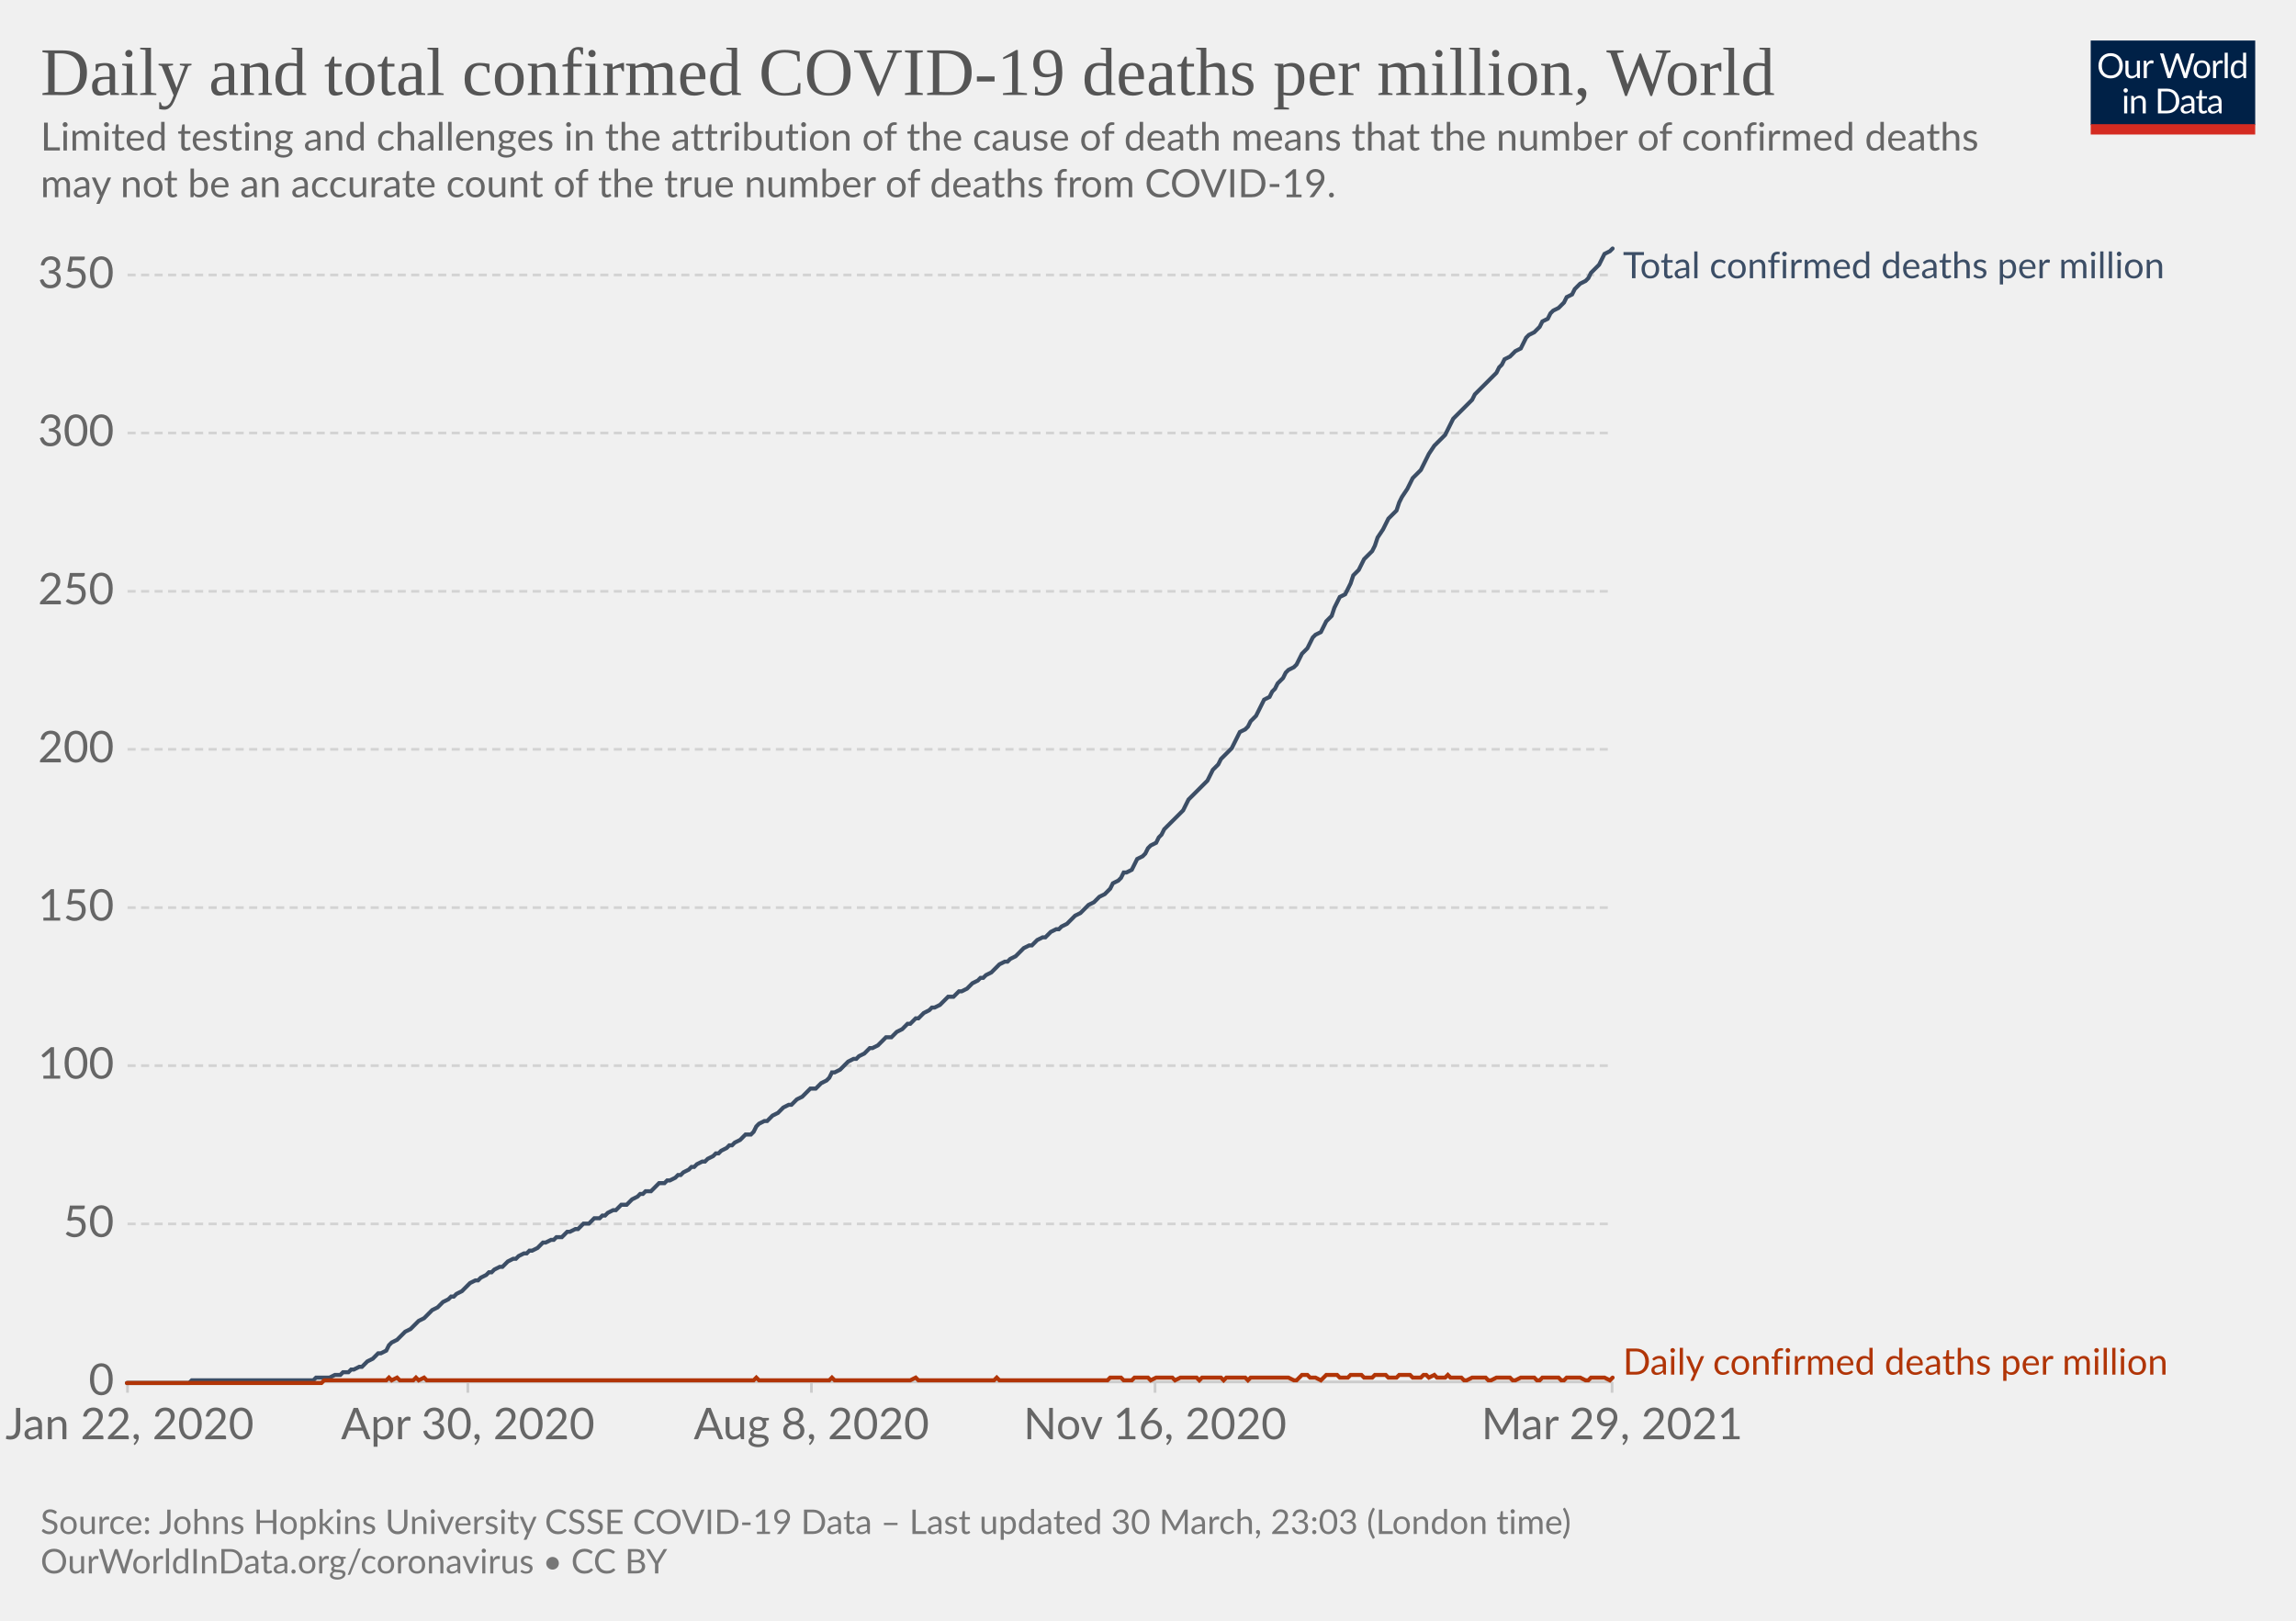
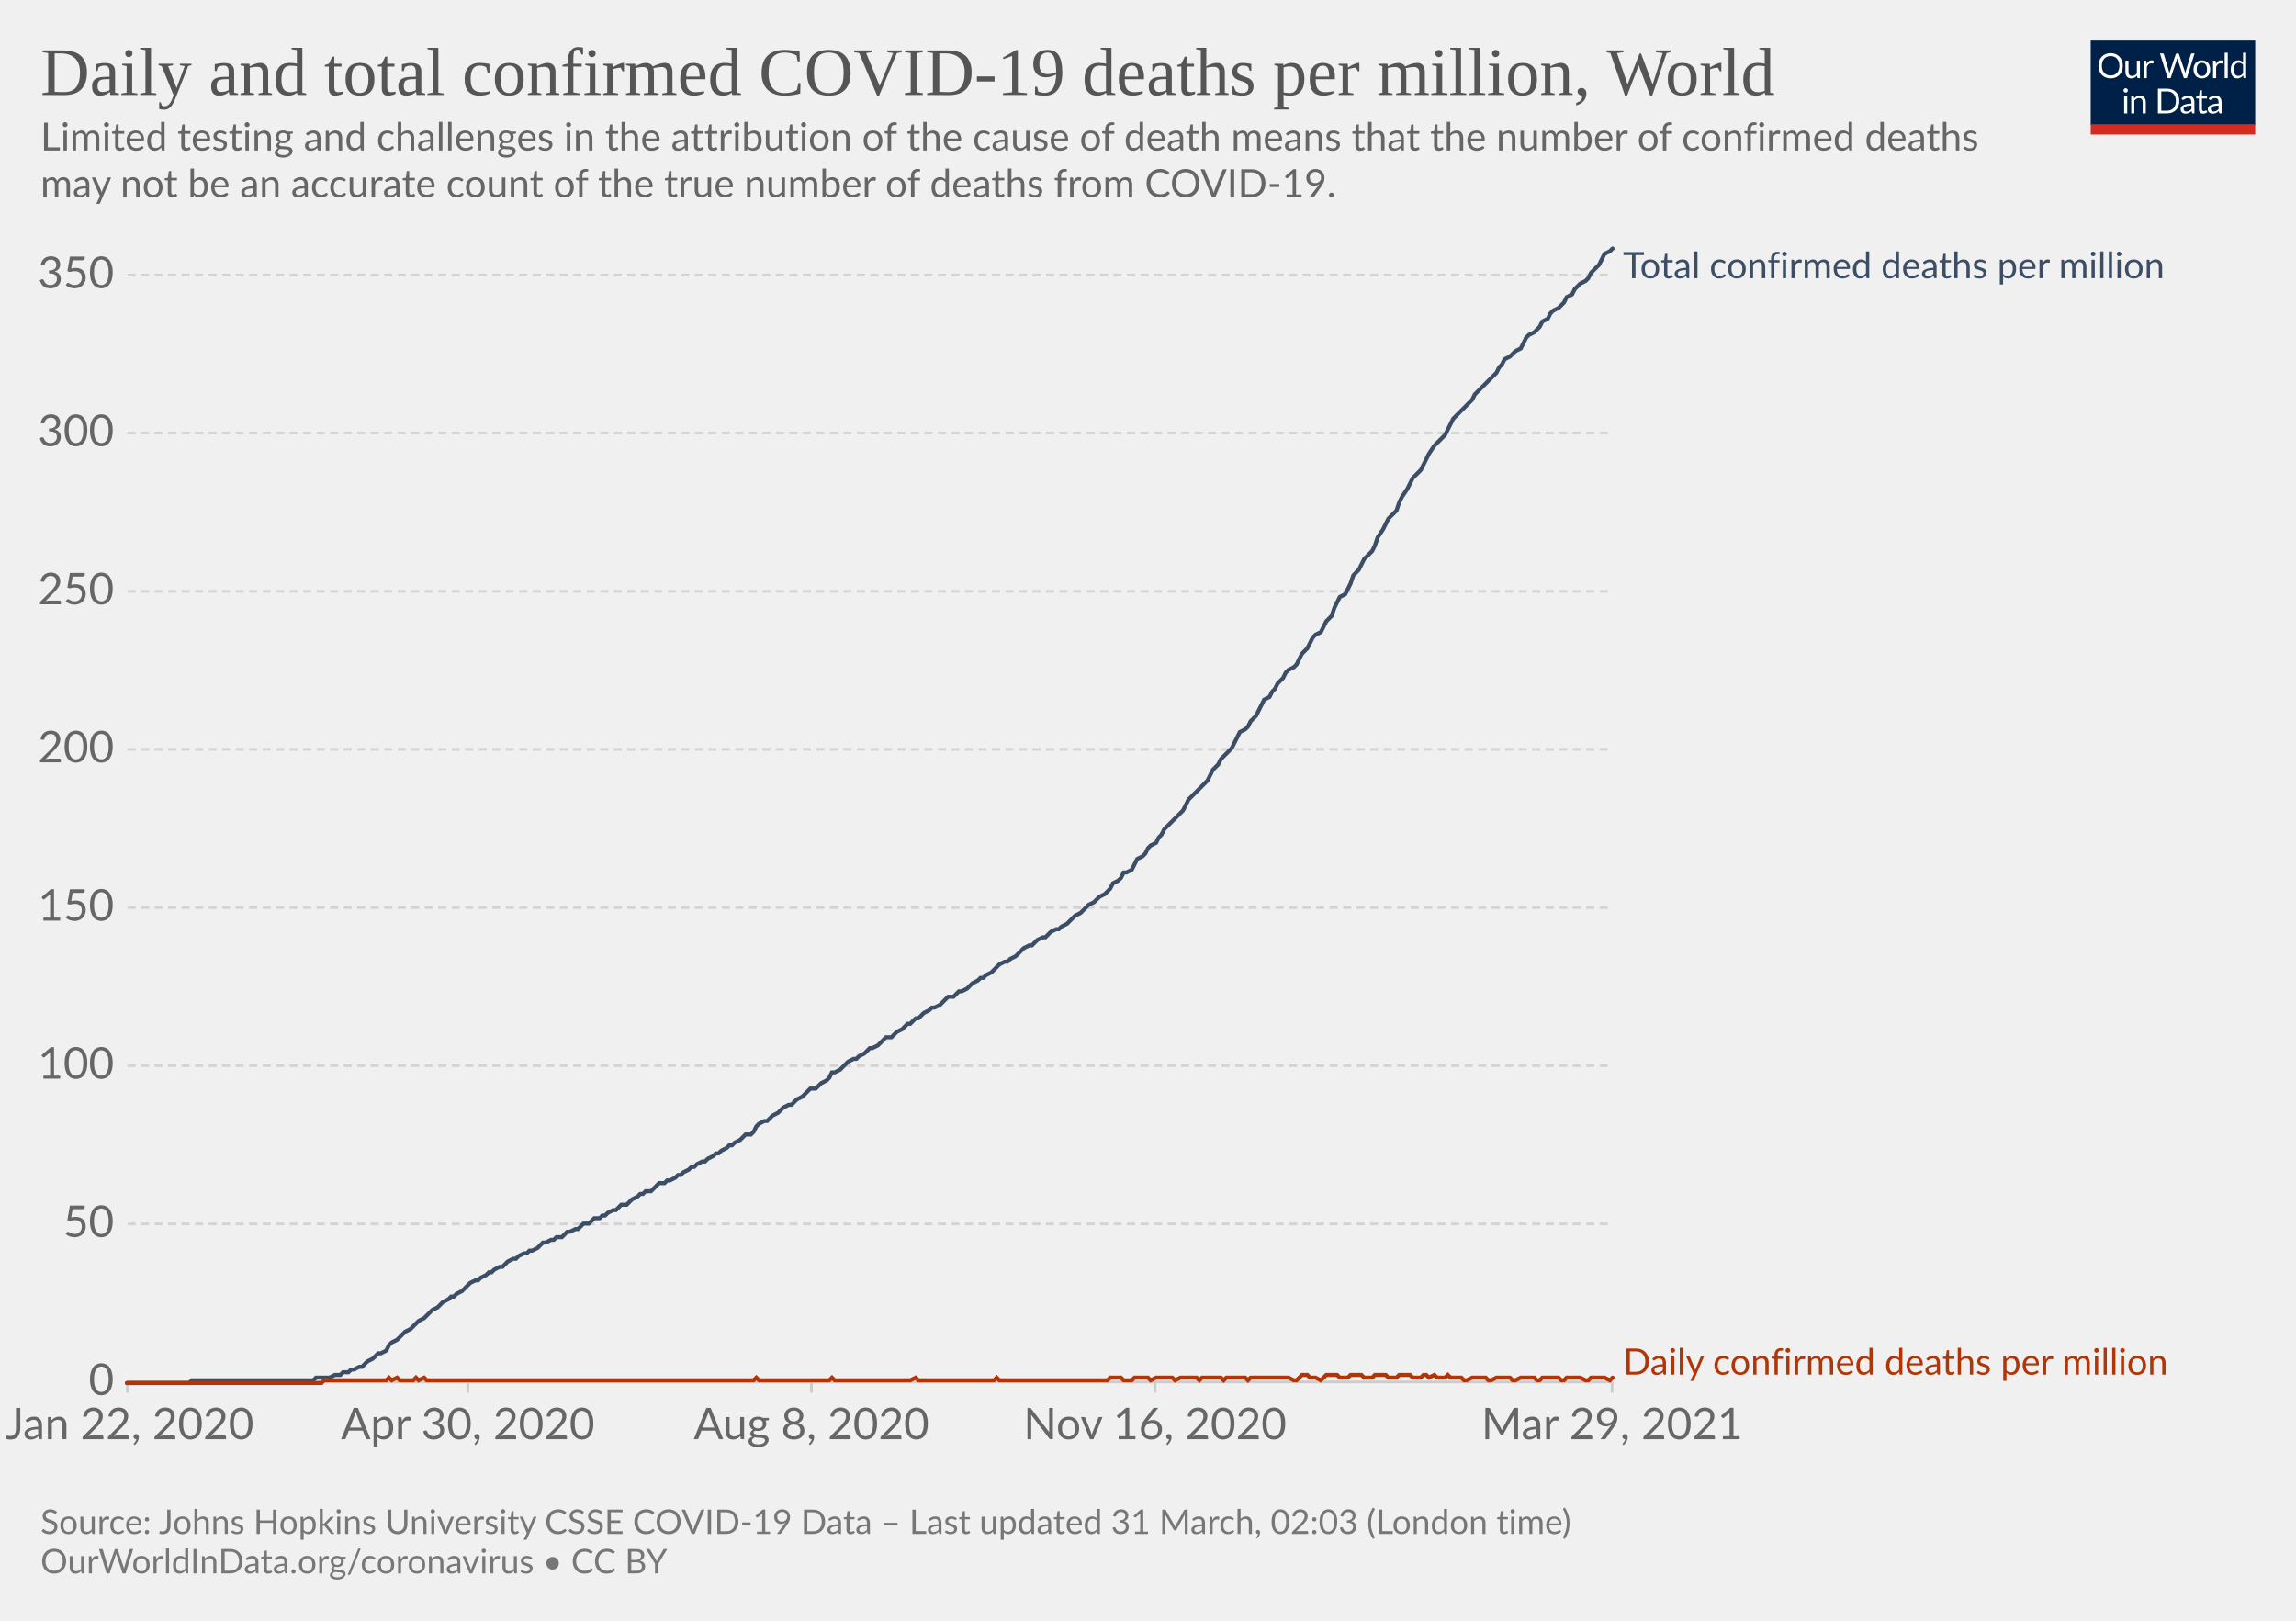
<svg xmlns="http://www.w3.org/2000/svg" version="1.1" style="background-color:#fff;-webkit-font-smoothing:antialiased" width="850" height="600" viewBox="0 0 850 600" font-family="Lato,'Helvetica Neue',Helvetica,Arial,sans-serif" font-size="18" text-rendering="optimizeLegibility">
  <g class="HeaderView">
    <g transform="matrix(.29 0 0 .29 774 15)">
      <svg className="owidLog" width="210" height="120" viewBox="0 0 210 120" fill="none">
        <g clip-path="url(#clip0)">
          <path d="M0 0h210v107.89H0V0z" fill="#002147" />
          <path d="M40.98 32.25c0 2.36-.38 4.53-1.12 6.51a14.26 14.26 0 01-8.1 8.4c-1.9.78-4.02 1.17-6.34 1.17a16.6 16.6 0 01-6.33-1.17 14.31 14.31 0 01-8.08-8.4 18.29 18.29 0 01-1.12-6.51c0-2.36.38-4.53 1.12-6.5.75-1.97 1.8-3.67 3.17-5.1a14.32 14.32 0 014.9-3.34c1.92-.8 4.03-1.19 6.34-1.19 2.32 0 4.43.4 6.34 1.19 1.92.8 3.56 1.9 4.93 3.34a14.87 14.87 0 013.17 5.1 18.1 18.1 0 011.12 6.5zm-4.38 0c0-1.94-.26-3.68-.8-5.22a10.91 10.91 0 00-2.24-3.89 9.68 9.68 0 00-3.52-2.46 11.95 11.95 0 00-4.62-.86c-1.68 0-3.21.28-4.6.86a9.88 9.88 0 00-3.54 2.46 10.91 10.91 0 00-2.24 3.9c-.53 1.53-.8 3.27-.8 5.2 0 1.94.27 3.68.8 5.22a11.17 11.17 0 002.24 3.9 10.01 10.01 0 003.55 2.44c1.38.56 2.9.83 4.6.83s3.24-.27 4.61-.83a9.8 9.8 0 003.52-2.44 11.17 11.17 0 002.25-3.9c.53-1.54.8-3.28.8-5.21zm26.22-6.54V48H60.5c-.56 0-.9-.27-1.05-.81l-.31-2.4a12.45 12.45 0 01-3.26 2.6c-1.2.64-2.58.96-4.13.96-1.22 0-2.3-.2-3.24-.6a6.52 6.52 0 01-2.33-1.7 7.37 7.37 0 01-1.43-2.67c-.3-1.04-.46-2.2-.46-3.45V25.7h3.91v14.22c0 1.68.38 2.99 1.15 3.91.77.93 1.96 1.39 3.54 1.39 1.16 0 2.24-.27 3.23-.82a10.42 10.42 0 002.8-2.28V25.7h3.91zm8.61 4.47a9.94 9.94 0 012.6-3.56 5.64 5.64 0 013.76-1.3c.47 0 .92.05 1.34.15.44.1.83.27 1.17.49l-.3 2.92c-.09.37-.3.55-.66.55-.2 0-.5-.04-.9-.13a6.21 6.21 0 00-3.24.18 4.23 4.23 0 00-1.47.92c-.42.4-.81.9-1.17 1.5-.33.58-.64 1.26-.92 2.02V48H67.7V25.71h2.25c.42 0 .72.08.88.25.16.16.27.44.33.83l.26 3.39zm61.16-13.7L122.75 48h-3.82l-7.99-24.05a21.95 21.95 0 01-.42-1.58 38.36 38.36 0 01-.44 1.58L102.05 48h-3.83L88.4 16.47h3.54c.38 0 .7.1.95.29.26.2.43.43.5.73l6.52 21.9.28 1.28.29 1.46.3-1.46.38-1.27 7.41-21.91c.1-.25.26-.48.51-.69.27-.22.58-.33.95-.33h1.23c.38 0 .69.1.92.29a1.77 1.77 0 01.53.73l7.4 21.9a28.4 28.4 0 01.68 2.62 29.52 29.52 0 01.52-2.61l6.54-21.91a1.31 1.31 0 01.48-.7c.27-.21.58-.32.95-.32h3.32zm9.35 8.88c1.63 0 3.1.27 4.4.82a9.43 9.43 0 015.46 5.94c.5 1.4.74 2.98.74 4.73 0 1.76-.25 3.34-.74 4.75a9.43 9.43 0 01-5.46 5.92c-1.3.52-2.77.79-4.4.79-1.64 0-3.12-.27-4.44-.8a9.42 9.42 0 01-3.35-2.3c-.92-1-1.63-2.2-2.13-3.61-.49-1.41-.73-3-.73-4.75s.24-3.33.73-4.73c.5-1.43 1.2-2.64 2.13-3.63a9.4 9.4 0 013.35-2.31c1.32-.55 2.8-.82 4.44-.82zm0 19.89c2.2 0 3.84-.73 4.93-2.2 1.08-1.48 1.63-3.54 1.63-6.18 0-2.66-.55-4.72-1.63-6.2-1.09-1.49-2.73-2.23-4.93-2.23-1.12 0-2.09.2-2.93.57a5.71 5.71 0 00-2.06 1.65 7.5 7.5 0 00-1.24 2.67c-.26 1.04-.4 2.22-.4 3.54 0 2.64.55 4.7 1.64 6.18 1.1 1.47 2.76 2.2 4.99 2.2zm17.97-15.07a9.94 9.94 0 012.6-3.56 5.64 5.64 0 013.76-1.3c.47 0 .91.05 1.34.15.44.1.83.27 1.16.49l-.28 2.92c-.09.37-.31.55-.66.55-.2 0-.5-.04-.9-.13a6.2 6.2 0 00-3.24.18 4.23 4.23 0 00-1.47.92c-.43.4-.82.9-1.17 1.5a13.1 13.1 0 00-.92 2.02V48h-3.94V25.71h2.24c.43 0 .72.08.88.25.17.16.28.44.33.83l.27 3.39zm15.04-14.59V48h-3.92V15.6h3.92zm19.55 15.43a6.22 6.22 0 00-2.38-2.05 6.7 6.7 0 00-2.86-.6c-2.07 0-3.66.75-4.77 2.23-1.12 1.48-1.68 3.6-1.68 6.33 0 1.46.13 2.7.38 3.74a7.29 7.29 0 001.1 2.56 4.35 4.35 0 001.78 1.45c.7.3 1.5.46 2.4.46 1.29 0 2.41-.3 3.36-.88a9.6 9.6 0 002.67-2.49V31.02zm3.91-15.43V48h-2.33c-.56 0-.9-.27-1.06-.81l-.35-2.71a12.13 12.13 0 01-3.25 2.77 8.28 8.28 0 01-4.23 1.06 7.31 7.31 0 01-6.14-2.9c-.73-.96-1.3-2.15-1.69-3.57a18.35 18.35 0 01.07-9.48 11.29 11.29 0 011.89-3.7 8.7 8.7 0 017.06-3.34 7.96 7.96 0 016.12 2.62V15.59h3.91zM46.61 70.71V93H42.7V70.71h3.91zm.84-7c0 .39-.08.75-.24 1.09a2.81 2.81 0 01-1.52 1.47 2.67 2.67 0 01-2.16 0 2.9 2.9 0 01-1.45-1.47 2.67 2.67 0 010-2.16c.15-.35.35-.65.6-.9.25-.27.53-.47.85-.62a2.67 2.67 0 012.16 0c.35.15.65.35.9.62.27.25.47.55.62.9.16.34.24.7.24 1.08zm7.97 10.24c.49-.54 1-1.04 1.54-1.48a9.85 9.85 0 013.66-1.84 8.96 8.96 0 015.43.35c.94.4 1.72.97 2.33 1.71a7.36 7.36 0 011.43 2.67c.32 1.04.49 2.19.49 3.45V93h-3.94V78.81c0-1.69-.4-3-1.17-3.92-.76-.93-1.93-1.4-3.5-1.4a6.6 6.6 0 00-3.25.83c-1 .56-1.92 1.31-2.77 2.27V93h-3.94V70.71h2.35c.56 0 .9.28 1.04.82l.3 2.42zm57.7 3.3c0 2.36-.37 4.5-1.11 6.44a14.3 14.3 0 01-3.17 4.98 14.1 14.1 0 01-4.93 3.2c-1.9.76-4.02 1.13-6.33 1.13H85.8V61.47h11.77c2.31 0 4.42.39 6.33 1.15a13.8 13.8 0 018.1 8.18 17.75 17.75 0 011.12 6.45zm-4.37 0c0-1.94-.26-3.67-.8-5.2a10.94 10.94 0 00-2.23-3.87 9.57 9.57 0 00-3.53-2.42 12.23 12.23 0 00-4.61-.83h-7.5v24.62h7.5c1.7 0 3.24-.28 4.61-.84a9.7 9.7 0 003.53-2.4 10.94 10.94 0 002.24-3.87c.53-1.53.8-3.26.8-5.2zm19.8 5.72c-1.8.06-3.34.2-4.62.44-1.26.22-2.3.51-3.1.88-.8.36-1.37.8-1.74 1.3-.35.5-.53 1.05-.53 1.67 0 .58.1 1.1.3 1.52a3 3 0 00.76 1.05c.34.27.73.46 1.17.6a6.13 6.13 0 001.45.17 7.28 7.28 0 003.5-.81 11.95 11.95 0 002.82-2.2v-4.62zm-12.65-9.11a12.73 12.73 0 013.98-2.66c1.43-.59 3-.88 4.73-.88 1.25 0 2.36.2 3.33.61a6.81 6.81 0 013.94 4.38c.33 1.04.5 2.19.5 3.43V93h-1.74a1.8 1.8 0 01-.88-.18c-.2-.13-.36-.38-.48-.74l-.44-2.12-1.72 1.46a9.48 9.48 0 01-3.74 1.7c-.69.15-1.46.23-2.3.23-.87 0-1.69-.12-2.45-.35a5.34 5.34 0 01-3.34-2.93 6.64 6.64 0 01-.49-2.64c0-.88.25-1.72.73-2.53a6.33 6.33 0 012.35-2.17c1.09-.63 2.5-1.15 4.25-1.54 1.75-.41 3.89-.65 6.42-.7v-1.75c0-1.73-.37-3.03-1.12-3.91-.75-.9-1.84-1.34-3.28-1.34-.97 0-1.78.12-2.44.37-.64.23-1.2.5-1.7.81l-1.23.82c-.33.23-.67.35-1 .35-.27 0-.5-.07-.69-.2a2.1 2.1 0 01-.48-.53l-.7-1.25zm27.67 19.5c-1.76 0-3.12-.5-4.07-1.48-.94-.98-1.41-2.4-1.41-4.25V74h-2.68a.9.9 0 01-.6-.2c-.16-.14-.24-.36-.24-.66v-1.56l3.65-.46.9-6.89a.9.9 0 01.29-.52.88.88 0 01.62-.22H142v7.67h6.44V74H142v13.38c0 .94.22 1.63.68 2.09.45.45 1.04.68 1.76.68a3.21 3.21 0 001.85-.53l.55-.35c.16-.12.3-.18.41-.18.2 0 .4.13.55.38l1.15 1.87a7.45 7.45 0 01-2.44 1.5 8.53 8.53 0 01-2.95.52zm19.68-10.4c-1.8.07-3.34.21-4.62.45-1.26.22-2.3.51-3.1.88-.8.36-1.37.8-1.74 1.3-.35.5-.53 1.05-.53 1.67 0 .58.1 1.1.3 1.52a2.9 2.9 0 00.76 1.05c.34.27.73.46 1.17.6a6.13 6.13 0 001.45.17 7.3 7.3 0 003.5-.81 12.04 12.04 0 002.82-2.2v-4.62zm-12.65-9.1a12.72 12.72 0 013.99-2.66c1.42-.59 3-.88 4.72-.88 1.25 0 2.36.2 3.33.61a6.81 6.81 0 013.94 4.38c.33 1.04.5 2.19.5 3.43V93h-1.74a1.8 1.8 0 01-.88-.18c-.2-.13-.36-.38-.48-.74l-.44-2.12-1.72 1.46a9.48 9.48 0 01-3.74 1.7c-.69.15-1.46.23-2.3.23-.87 0-1.69-.12-2.45-.35a5.33 5.33 0 01-3.34-2.93 6.62 6.62 0 01-.49-2.64c0-.88.25-1.72.73-2.53a6.33 6.33 0 012.35-2.17c1.09-.63 2.5-1.15 4.25-1.54a31.2 31.2 0 016.42-.7v-1.75c0-1.73-.37-3.03-1.12-3.91-.75-.9-1.84-1.34-3.28-1.34-.97 0-1.78.12-2.44.37-.64.23-1.2.5-1.7.81l-1.22.82c-.34.23-.68.35-1.02.35-.26 0-.49-.07-.68-.2a1.88 1.88 0 01-.48-.53l-.7-1.25zM40.98 32.25c0 2.36-.38 4.53-1.12 6.51a14.26 14.26 0 01-8.1 8.4c-1.9.78-4.02 1.17-6.34 1.17a16.6 16.6 0 01-6.33-1.17 14.31 14.31 0 01-8.08-8.4 18.29 18.29 0 01-1.12-6.51c0-2.36.38-4.53 1.12-6.5.75-1.97 1.8-3.67 3.17-5.1a14.32 14.32 0 014.9-3.34c1.92-.8 4.03-1.19 6.34-1.19 2.32 0 4.43.4 6.34 1.19 1.92.8 3.56 1.9 4.93 3.34a14.87 14.87 0 013.17 5.1 18.1 18.1 0 011.12 6.5zm-4.38 0c0-1.94-.26-3.68-.8-5.22a10.91 10.91 0 00-2.24-3.89 9.68 9.68 0 00-3.52-2.46 11.95 11.95 0 00-4.62-.86c-1.68 0-3.21.28-4.6.86a9.88 9.88 0 00-3.54 2.46 10.91 10.91 0 00-2.24 3.9c-.53 1.53-.8 3.27-.8 5.2 0 1.94.27 3.68.8 5.22a11.17 11.17 0 002.24 3.9 10.01 10.01 0 003.55 2.44c1.38.56 2.9.83 4.6.83s3.24-.27 4.61-.83a9.8 9.8 0 003.52-2.44 11.17 11.17 0 002.25-3.9c.53-1.54.8-3.28.8-5.21zm26.22-6.54V48H60.5c-.56 0-.9-.27-1.05-.81l-.31-2.4a12.45 12.45 0 01-3.26 2.6c-1.2.64-2.58.96-4.13.96-1.22 0-2.3-.2-3.24-.6a6.52 6.52 0 01-2.33-1.7 7.37 7.37 0 01-1.43-2.67c-.3-1.04-.46-2.2-.46-3.45V25.7h3.91v14.22c0 1.68.38 2.99 1.15 3.91.77.93 1.96 1.39 3.54 1.39 1.16 0 2.24-.27 3.23-.82a10.42 10.42 0 002.8-2.28V25.7h3.91zm8.61 4.47a9.94 9.94 0 012.6-3.56 5.64 5.64 0 013.76-1.3c.47 0 .92.05 1.34.15.44.1.83.27 1.17.49l-.3 2.92c-.09.37-.3.55-.66.55-.2 0-.5-.04-.9-.13a6.21 6.21 0 00-3.24.18 4.23 4.23 0 00-1.47.92c-.42.4-.81.9-1.17 1.5-.33.58-.64 1.26-.92 2.02V48H67.7V25.71h2.25c.42 0 .72.08.88.25.16.16.27.44.33.83l.26 3.39zm61.16-13.7L122.75 48h-3.82l-7.99-24.05a21.95 21.95 0 01-.42-1.58 38.36 38.36 0 01-.44 1.58L102.05 48h-3.83L88.4 16.47h3.54c.38 0 .7.1.95.29.26.2.43.43.5.73l6.52 21.9.28 1.28.29 1.46.3-1.46.38-1.27 7.41-21.91c.1-.25.26-.48.51-.69.27-.22.58-.33.95-.33h1.23c.38 0 .69.1.92.29a1.77 1.77 0 01.53.73l7.4 21.9a28.4 28.4 0 01.68 2.62 29.52 29.52 0 01.52-2.61l6.54-21.91a1.31 1.31 0 01.48-.7c.27-.21.58-.32.95-.32h3.32zm9.35 8.88c1.63 0 3.1.27 4.4.82a9.43 9.43 0 015.46 5.94c.5 1.4.74 2.98.74 4.73 0 1.76-.25 3.34-.74 4.75a9.43 9.43 0 01-5.46 5.92c-1.3.52-2.77.79-4.4.79-1.64 0-3.12-.27-4.44-.8a9.42 9.42 0 01-3.35-2.3c-.92-1-1.63-2.2-2.13-3.61-.49-1.41-.73-3-.73-4.75s.24-3.33.73-4.73c.5-1.43 1.2-2.64 2.13-3.63a9.4 9.4 0 013.35-2.31c1.32-.55 2.8-.82 4.44-.82zm0 19.89c2.2 0 3.84-.73 4.93-2.2 1.08-1.48 1.63-3.54 1.63-6.18 0-2.66-.55-4.72-1.63-6.2-1.09-1.49-2.73-2.23-4.93-2.23-1.12 0-2.09.2-2.93.57a5.71 5.71 0 00-2.06 1.65 7.5 7.5 0 00-1.24 2.67c-.26 1.04-.4 2.22-.4 3.54 0 2.64.55 4.7 1.64 6.18 1.1 1.47 2.76 2.2 4.99 2.2zm17.97-15.07a9.94 9.94 0 012.6-3.56 5.64 5.64 0 013.76-1.3c.47 0 .91.05 1.34.15.44.1.83.27 1.16.49l-.28 2.92c-.09.37-.31.55-.66.55-.2 0-.5-.04-.9-.13a6.2 6.2 0 00-3.24.18 4.23 4.23 0 00-1.47.92c-.43.4-.82.9-1.17 1.5a13.1 13.1 0 00-.92 2.02V48h-3.94V25.71h2.24c.43 0 .72.08.88.25.17.16.28.44.33.83l.27 3.39zm15.04-14.59V48h-3.92V15.6h3.92zm19.55 15.43a6.22 6.22 0 00-2.38-2.05 6.7 6.7 0 00-2.86-.6c-2.07 0-3.66.75-4.77 2.23-1.12 1.48-1.68 3.6-1.68 6.33 0 1.46.13 2.7.38 3.74a7.29 7.29 0 001.1 2.56 4.35 4.35 0 001.78 1.45c.7.3 1.5.46 2.4.46 1.29 0 2.41-.3 3.36-.88a9.6 9.6 0 002.67-2.49V31.02zm3.91-15.43V48h-2.33c-.56 0-.9-.27-1.06-.81l-.35-2.71a12.13 12.13 0 01-3.25 2.77 8.28 8.28 0 01-4.23 1.06 7.31 7.31 0 01-6.14-2.9c-.73-.96-1.3-2.15-1.69-3.57a18.35 18.35 0 01.07-9.48 11.29 11.29 0 011.89-3.7 8.7 8.7 0 017.06-3.34 7.96 7.96 0 016.12 2.62V15.59h3.91zM46.61 70.71V93H42.7V70.71h3.91zm.84-7c0 .39-.08.75-.24 1.09a2.81 2.81 0 01-1.52 1.47 2.67 2.67 0 01-2.16 0 2.9 2.9 0 01-1.45-1.47 2.67 2.67 0 010-2.16c.15-.35.35-.65.6-.9.25-.27.53-.47.85-.62a2.67 2.67 0 012.16 0c.35.15.65.35.9.62.27.25.47.55.62.9.16.34.24.7.24 1.08zm7.97 10.24c.49-.54 1-1.04 1.54-1.48a9.85 9.85 0 013.66-1.84 8.96 8.96 0 015.43.35c.94.4 1.72.97 2.33 1.71a7.36 7.36 0 011.43 2.67c.32 1.04.49 2.19.49 3.45V93h-3.94V78.81c0-1.69-.4-3-1.17-3.92-.76-.93-1.93-1.4-3.5-1.4a6.6 6.6 0 00-3.25.83c-1 .56-1.92 1.31-2.77 2.27V93h-3.94V70.71h2.35c.56 0 .9.28 1.04.82l.3 2.42zm57.7 3.3c0 2.36-.37 4.5-1.11 6.44a14.3 14.3 0 01-3.17 4.98 14.1 14.1 0 01-4.93 3.2c-1.9.76-4.02 1.13-6.33 1.13H85.8V61.47h11.77c2.31 0 4.42.39 6.33 1.15a13.8 13.8 0 018.1 8.18 17.75 17.75 0 011.12 6.45zm-4.37 0c0-1.94-.26-3.67-.8-5.2a10.94 10.94 0 00-2.23-3.87 9.57 9.57 0 00-3.53-2.42 12.23 12.23 0 00-4.61-.83h-7.5v24.62h7.5c1.7 0 3.24-.28 4.61-.84a9.7 9.7 0 003.53-2.4 10.94 10.94 0 002.24-3.87c.53-1.53.8-3.26.8-5.2zm19.8 5.72c-1.8.06-3.34.2-4.62.44-1.26.22-2.3.51-3.1.88-.8.36-1.37.8-1.74 1.3-.35.5-.53 1.05-.53 1.67 0 .58.1 1.1.3 1.52a3 3 0 00.76 1.05c.34.27.73.46 1.17.6a6.13 6.13 0 001.45.17 7.28 7.28 0 003.5-.81 11.95 11.95 0 002.82-2.2v-4.62zm-12.65-9.11a12.73 12.73 0 013.98-2.66c1.43-.59 3-.88 4.73-.88 1.25 0 2.36.2 3.33.61a6.81 6.81 0 013.94 4.38c.33 1.04.5 2.19.5 3.43V93h-1.74a1.8 1.8 0 01-.88-.18c-.2-.13-.36-.38-.48-.74l-.44-2.12-1.72 1.46a9.48 9.48 0 01-3.74 1.7c-.69.15-1.46.23-2.3.23-.87 0-1.69-.12-2.45-.35a5.34 5.34 0 01-3.34-2.93 6.64 6.64 0 01-.49-2.64c0-.88.25-1.72.73-2.53a6.33 6.33 0 012.35-2.17c1.09-.63 2.5-1.15 4.25-1.54 1.75-.41 3.89-.65 6.42-.7v-1.75c0-1.73-.37-3.03-1.12-3.91-.75-.9-1.84-1.34-3.28-1.34-.97 0-1.78.12-2.44.37-.64.23-1.2.5-1.7.81l-1.23.82c-.33.23-.67.35-1 .35-.27 0-.5-.07-.69-.2a2.1 2.1 0 01-.48-.53l-.7-1.25zm27.67 19.5c-1.76 0-3.12-.5-4.07-1.48-.94-.98-1.41-2.4-1.41-4.25V74h-2.68a.9.9 0 01-.6-.2c-.16-.14-.24-.36-.24-.66v-1.56l3.65-.46.9-6.89a.9.9 0 01.29-.52.88.88 0 01.62-.22H142v7.67h6.44V74H142v13.38c0 .94.22 1.63.68 2.09.45.45 1.04.68 1.76.68a3.21 3.21 0 001.85-.53l.55-.35c.16-.12.3-.18.41-.18.2 0 .4.13.55.38l1.15 1.87a7.45 7.45 0 01-2.44 1.5 8.53 8.53 0 01-2.95.52zm19.68-10.4c-1.8.07-3.34.21-4.62.45-1.26.22-2.3.51-3.1.88-.8.36-1.37.8-1.74 1.3-.35.5-.53 1.05-.53 1.67 0 .58.1 1.1.3 1.52a2.9 2.9 0 00.76 1.05c.34.27.73.46 1.17.6a6.13 6.13 0 001.45.17 7.3 7.3 0 003.5-.81 12.04 12.04 0 002.82-2.2v-4.62zm-12.65-9.1a12.72 12.72 0 013.99-2.66c1.42-.59 3-.88 4.72-.88 1.25 0 2.36.2 3.33.61a6.81 6.81 0 013.94 4.38c.33 1.04.5 2.19.5 3.43V93h-1.74a1.8 1.8 0 01-.88-.18c-.2-.13-.36-.38-.48-.74l-.44-2.12-1.72 1.46a9.48 9.48 0 01-3.74 1.7c-.69.15-1.46.23-2.3.23-.87 0-1.69-.12-2.45-.35a5.33 5.33 0 01-3.34-2.93 6.62 6.62 0 01-.49-2.64c0-.88.25-1.72.73-2.53a6.33 6.33 0 012.35-2.17c1.09-.63 2.5-1.15 4.25-1.54a31.2 31.2 0 016.42-.7v-1.75c0-1.73-.37-3.03-1.12-3.91-.75-.9-1.84-1.34-3.28-1.34-.97 0-1.78.12-2.44.37-.64.23-1.2.5-1.7.81l-1.22.82c-.34.23-.68.35-1.02.35-.26 0-.49-.07-.68-.2a1.88 1.88 0 01-.48-.53l-.7-1.25zM40.98 32.25c0 2.36-.38 4.53-1.12 6.51a14.26 14.26 0 01-8.1 8.4c-1.9.78-4.02 1.17-6.34 1.17a16.6 16.6 0 01-6.33-1.17 14.31 14.31 0 01-8.08-8.4 18.29 18.29 0 01-1.12-6.51c0-2.36.38-4.53 1.12-6.5.75-1.97 1.8-3.67 3.17-5.1a14.32 14.32 0 014.9-3.34c1.92-.8 4.03-1.19 6.34-1.19 2.32 0 4.43.4 6.34 1.19 1.92.8 3.56 1.9 4.93 3.34a14.87 14.87 0 013.17 5.1 18.1 18.1 0 011.12 6.5zm-4.38 0c0-1.94-.26-3.68-.8-5.22a10.91 10.91 0 00-2.24-3.89 9.68 9.68 0 00-3.52-2.46 11.95 11.95 0 00-4.62-.86c-1.68 0-3.21.28-4.6.86a9.88 9.88 0 00-3.54 2.46 10.91 10.91 0 00-2.24 3.9c-.53 1.53-.8 3.27-.8 5.2 0 1.94.27 3.68.8 5.22a11.17 11.17 0 002.24 3.9 10.01 10.01 0 003.55 2.44c1.38.56 2.9.83 4.6.83s3.24-.27 4.61-.83a9.8 9.8 0 003.52-2.44 11.17 11.17 0 002.25-3.9c.53-1.54.8-3.28.8-5.21zm26.22-6.54V48H60.5c-.56 0-.9-.27-1.05-.81l-.31-2.4a12.45 12.45 0 01-3.26 2.6c-1.2.64-2.58.96-4.13.96-1.22 0-2.3-.2-3.24-.6a6.52 6.52 0 01-2.33-1.7 7.37 7.37 0 01-1.43-2.67c-.3-1.04-.46-2.2-.46-3.45V25.7h3.91v14.22c0 1.68.38 2.99 1.15 3.91.77.93 1.96 1.39 3.54 1.39 1.16 0 2.24-.27 3.23-.82a10.42 10.42 0 002.8-2.28V25.7h3.91zm8.61 4.47a9.94 9.94 0 012.6-3.56 5.64 5.64 0 013.76-1.3c.47 0 .92.05 1.34.15.44.1.83.27 1.17.49l-.3 2.92c-.09.37-.3.55-.66.55-.2 0-.5-.04-.9-.13a6.21 6.21 0 00-3.24.18 4.23 4.23 0 00-1.47.92c-.42.4-.81.9-1.17 1.5-.33.58-.64 1.26-.92 2.02V48H67.7V25.71h2.25c.42 0 .72.08.88.25.16.16.27.44.33.83l.26 3.39zm61.16-13.7L122.75 48h-3.82l-7.99-24.05a21.95 21.95 0 01-.42-1.58 38.36 38.36 0 01-.44 1.58L102.05 48h-3.83L88.4 16.47h3.54c.38 0 .7.1.95.29.26.2.43.43.5.73l6.52 21.9.28 1.28.29 1.46.3-1.46.38-1.27 7.41-21.91c.1-.25.26-.48.51-.69.27-.22.58-.33.95-.33h1.23c.38 0 .69.1.92.29a1.77 1.77 0 01.53.73l7.4 21.9a28.4 28.4 0 01.68 2.62 29.52 29.52 0 01.52-2.61l6.54-21.91a1.31 1.31 0 01.48-.7c.27-.21.58-.32.95-.32h3.32zm9.35 8.88c1.63 0 3.1.27 4.4.82a9.43 9.43 0 015.46 5.94c.5 1.4.74 2.98.74 4.73 0 1.76-.25 3.34-.74 4.75a9.43 9.43 0 01-5.46 5.92c-1.3.52-2.77.79-4.4.79-1.64 0-3.12-.27-4.44-.8a9.42 9.42 0 01-3.35-2.3c-.92-1-1.63-2.2-2.13-3.61-.49-1.41-.73-3-.73-4.75s.24-3.33.73-4.73c.5-1.43 1.2-2.64 2.13-3.63a9.4 9.4 0 013.35-2.31c1.32-.55 2.8-.82 4.44-.82zm0 19.89c2.2 0 3.84-.73 4.93-2.2 1.08-1.48 1.63-3.54 1.63-6.18 0-2.66-.55-4.72-1.63-6.2-1.09-1.49-2.73-2.23-4.93-2.23-1.12 0-2.09.2-2.93.57a5.71 5.71 0 00-2.06 1.65 7.5 7.5 0 00-1.24 2.67c-.26 1.04-.4 2.22-.4 3.54 0 2.64.55 4.7 1.64 6.18 1.1 1.47 2.76 2.2 4.99 2.2zm17.97-15.07a9.94 9.94 0 012.6-3.56 5.64 5.64 0 013.76-1.3c.47 0 .91.05 1.34.15.44.1.83.27 1.16.49l-.28 2.92c-.09.37-.31.55-.66.55-.2 0-.5-.04-.9-.13a6.2 6.2 0 00-3.24.18 4.23 4.23 0 00-1.47.92c-.43.4-.82.9-1.17 1.5a13.1 13.1 0 00-.92 2.02V48h-3.94V25.71h2.24c.43 0 .72.08.88.25.17.16.28.44.33.83l.27 3.39zm15.04-14.59V48h-3.92V15.6h3.92zm19.55 15.43a6.22 6.22 0 00-2.38-2.05 6.7 6.7 0 00-2.86-.6c-2.07 0-3.66.75-4.77 2.23-1.12 1.48-1.68 3.6-1.68 6.33 0 1.46.13 2.7.38 3.74a7.29 7.29 0 001.1 2.56 4.35 4.35 0 001.78 1.45c.7.3 1.5.46 2.4.46 1.29 0 2.41-.3 3.36-.88a9.6 9.6 0 002.67-2.49V31.02zm3.91-15.43V48h-2.33c-.56 0-.9-.27-1.06-.81l-.35-2.71a12.13 12.13 0 01-3.25 2.77 8.28 8.28 0 01-4.23 1.06 7.31 7.31 0 01-6.14-2.9c-.73-.96-1.3-2.15-1.69-3.57a18.35 18.35 0 01.07-9.48 11.29 11.29 0 011.89-3.7 8.7 8.7 0 017.06-3.34 7.96 7.96 0 016.12 2.62V15.59h3.91zM46.61 70.71V93H42.7V70.71h3.91zm.84-7c0 .39-.08.75-.24 1.09a2.81 2.81 0 01-1.52 1.47 2.67 2.67 0 01-2.16 0 2.9 2.9 0 01-1.45-1.47 2.67 2.67 0 010-2.16c.15-.35.35-.65.6-.9.25-.27.53-.47.85-.62a2.67 2.67 0 012.16 0c.35.15.65.35.9.62.27.25.47.55.62.9.16.34.24.7.24 1.08zm7.97 10.24c.49-.54 1-1.04 1.54-1.48a9.85 9.85 0 013.66-1.84 8.96 8.96 0 015.43.35c.94.4 1.72.97 2.33 1.71a7.36 7.36 0 011.43 2.67c.32 1.04.49 2.19.49 3.45V93h-3.94V78.81c0-1.69-.4-3-1.17-3.92-.76-.93-1.93-1.4-3.5-1.4a6.6 6.6 0 00-3.25.83c-1 .56-1.92 1.31-2.77 2.27V93h-3.94V70.71h2.35c.56 0 .9.28 1.04.82l.3 2.42zm57.7 3.3c0 2.36-.37 4.5-1.11 6.44a14.3 14.3 0 01-3.17 4.98 14.1 14.1 0 01-4.93 3.2c-1.9.76-4.02 1.13-6.33 1.13H85.8V61.47h11.77c2.31 0 4.42.39 6.33 1.15a13.8 13.8 0 018.1 8.18 17.75 17.75 0 011.12 6.45zm-4.37 0c0-1.94-.26-3.67-.8-5.2a10.94 10.94 0 00-2.23-3.87 9.57 9.57 0 00-3.53-2.42 12.23 12.23 0 00-4.61-.83h-7.5v24.62h7.5c1.7 0 3.24-.28 4.61-.84a9.7 9.7 0 003.53-2.4 10.94 10.94 0 002.24-3.87c.53-1.53.8-3.26.8-5.2zm19.8 5.72c-1.8.06-3.34.2-4.62.44-1.26.22-2.3.51-3.1.88-.8.36-1.37.8-1.74 1.3-.35.5-.53 1.05-.53 1.67 0 .58.1 1.1.3 1.52a3 3 0 00.76 1.05c.34.27.73.46 1.17.6a6.13 6.13 0 001.45.17 7.28 7.28 0 003.5-.81 11.95 11.95 0 002.82-2.2v-4.62zm-12.65-9.11a12.73 12.73 0 013.98-2.66c1.43-.59 3-.88 4.73-.88 1.25 0 2.36.2 3.33.61a6.81 6.81 0 013.94 4.38c.33 1.04.5 2.19.5 3.43V93h-1.74a1.8 1.8 0 01-.88-.18c-.2-.13-.36-.38-.48-.74l-.44-2.12-1.72 1.46a9.48 9.48 0 01-3.74 1.7c-.69.15-1.46.23-2.3.23-.87 0-1.69-.12-2.45-.35a5.34 5.34 0 01-3.34-2.93 6.64 6.64 0 01-.49-2.64c0-.88.25-1.72.73-2.53a6.33 6.33 0 012.35-2.17c1.09-.63 2.5-1.15 4.25-1.54 1.75-.41 3.89-.65 6.42-.7v-1.75c0-1.73-.37-3.03-1.12-3.91-.75-.9-1.84-1.34-3.28-1.34-.97 0-1.78.12-2.44.37-.64.23-1.2.5-1.7.81l-1.23.82c-.33.23-.67.35-1 .35-.27 0-.5-.07-.69-.2a2.1 2.1 0 01-.48-.53l-.7-1.25zm27.67 19.5c-1.76 0-3.12-.5-4.07-1.48-.94-.98-1.41-2.4-1.41-4.25V74h-2.68a.9.9 0 01-.6-.2c-.16-.14-.24-.36-.24-.66v-1.56l3.65-.46.9-6.89a.9.9 0 01.29-.52.88.88 0 01.62-.22H142v7.67h6.44V74H142v13.38c0 .94.22 1.63.68 2.09.45.45 1.04.68 1.76.68a3.21 3.21 0 001.85-.53l.55-.35c.16-.12.3-.18.41-.18.2 0 .4.13.55.38l1.15 1.87a7.45 7.45 0 01-2.44 1.5 8.53 8.53 0 01-2.95.52zm19.68-10.4c-1.8.07-3.34.21-4.62.45-1.26.22-2.3.51-3.1.88-.8.36-1.37.8-1.74 1.3-.35.5-.53 1.05-.53 1.67 0 .58.1 1.1.3 1.52a2.9 2.9 0 00.76 1.05c.34.27.73.46 1.17.6a6.13 6.13 0 001.45.17 7.3 7.3 0 003.5-.81 12.04 12.04 0 002.82-2.2v-4.62zm-12.65-9.1a12.72 12.72 0 013.99-2.66c1.42-.59 3-.88 4.72-.88 1.25 0 2.36.2 3.33.61a6.81 6.81 0 013.94 4.38c.33 1.04.5 2.19.5 3.43V93h-1.74a1.8 1.8 0 01-.88-.18c-.2-.13-.36-.38-.48-.74l-.44-2.12-1.72 1.46a9.48 9.48 0 01-3.74 1.7c-.69.15-1.46.23-2.3.23-.87 0-1.69-.12-2.45-.35a5.33 5.33 0 01-3.34-2.93 6.62 6.62 0 01-.49-2.64c0-.88.25-1.72.73-2.53a6.33 6.33 0 012.35-2.17c1.09-.63 2.5-1.15 4.25-1.54a31.2 31.2 0 016.42-.7v-1.75c0-1.73-.37-3.03-1.12-3.91-.75-.9-1.84-1.34-3.28-1.34-.97 0-1.78.12-2.44.37-.64.23-1.2.5-1.7.81l-1.22.82c-.34.23-.68.35-1.02.35-.26 0-.49-.07-.68-.2a1.88 1.88 0 01-.48-.53l-.7-1.25z" fill="#fff" />
          <path fill="#D42B21" d="M0 106.79h210V120H0z" />
        </g>
        <defs>
          <clipPath id="clip0">
            <path fill="#fff" d="M0 0h210v120H0z" />
          </clipPath>
        </defs>
      </svg>
    </g>
    <a href="https://ourworldindata.org/grapher/total-daily-covid-deaths-per-million?country=~OWID_WRL" target="_blank" rel="noopener" font-family="&quot;Playfair Display&quot;,Georgia,&quot;Times New Roman&quot;,serif">
      <text font-size="25.2" x="15" y="35.2" fill="#555">
        <tspan x="15" y="35.16">Daily and total confirmed COVID-19 deaths per million, World</tspan>
      </text>
    </a>
    <text font-size="14.4" x="15" y="55.7" fill="#666">
      <tspan x="15" y="55.72">Limited testing and challenges in the attribution of the cause of death means that the number of confirmed deaths</tspan>
      <tspan x="15" y="73">may not be an accurate count of the true number of deaths from COVID-19.</tspan>
    </text>
  </g>
  <g class="LineChart">
    <defs>
      <clipPath id="a">
        <path d="M37.22 74.2h830v881.2h-830z" />
      </clipPath>
    </defs>
    <g class="DualAxisView">
      <g class="HorizontalAxis">
        <path stroke="#ccc" d="M47.2 511.6v4M173.2 511.6v4M300.4 511.6v4M427.6 511.6v4M596.8 511.6v4" />
        <text x="48" y="532.8" fill="#666" text-anchor="middle" font-size="16.2">Jan 22, 2020</text>
        <text x="173.2" y="532.8" fill="#666" text-anchor="middle" font-size="16.2">Apr 30, 2020</text>
        <text x="300.4" y="532.8" fill="#666" text-anchor="middle" font-size="16.2">Aug 8, 2020</text>
        <text x="427.6" y="532.8" fill="#666" text-anchor="middle" font-size="16.2">Nov 16, 2020</text>
        <text x="596.8" y="532.8" fill="#666" text-anchor="middle" font-size="16.2">Mar 29, 2021</text>
      </g>
      <g class="VerticalAxis" fill="#666" dominant-baseline="middle" text-anchor="end" font-size="16.2">
        <text x="42.22" y="511.6">0</text>
        <text x="42.22" y="453.1">50</text>
        <text x="42.22" y="394.5">100</text>
        <text x="42.22" y="336">150</text>
        <text x="42.22" y="277.4">200</text>
        <text x="42.22" y="218.9">250</text>
        <text x="42.22" y="160.3">300</text>
        <text x="42.22" y="101.8">350</text>
      </g>
      <g class="AxisGridLines horizontalLines">
        <path stroke="#ccc" d="M47.22 511.6h549.61" />
        <path stroke="#d3d3d3" stroke-dasharray="3,2" d="M47.22 453.1h549.61M47.22 394.5h549.61M47.22 336h549.61M47.22 277.4h549.61M47.22 218.9h549.61M47.22 160.3h549.61M47.22 101.8h549.61" />
      </g>
    </g>
    <g clip-path="url(#a)">
      <g class="LineLabels" cursor="default">
        <g class="legendMark">
          <text font-size="13.5" x="600.8" y="103" fill="#3C4E66">
            <tspan x="600.83" y="103">Total confirmed deaths per million</tspan>
          </text>
        </g>
        <g class="legendMark">
          <text font-size="13.5" x="600.8" y="508.9" fill="#B13507">
            <tspan x="600.83" y="508.9">Daily confirmed deaths per million</tspan>
          </text>
        </g>
      </g>
      <g class="Lines">
        <g>
          <path stroke-linecap="round" stroke="#ddd" d="M47 512h23l1-1h45l1-1h5l2-1h2l1-1h2l1-1h1l2-1h1l1-1 1-1 2-1 1-1 1-1h1l2-1 1-2 1-1 2-1 1-1 1-1 1-1 2-1 1-1 1-1 1-1 2-1 1-1 1-1 1-1 2-1 1-1 1-1 2-1 1-1h1l1-1 2-1 1-1 1-1 1-1 2-1h1l1-1 2-1 1-1h1l1-1 2-1h1l1-1 1-1 2-1h1l1-1 2-1h1l1-1h1l2-1 1-1 1-1h1l2-1h1l1-1h2l1-1 1-1h1l2-1h1l1-1 1-1h2l1-1 1-1h2l1-1h1l1-1 2-1h1l1-1 1-1h2l1-1 1-1 2-1 1-1h1l1-1h2l1-1 1-1 1-1h2l1-1h1l2-1 1-1h1l1-1 2-1 1-1h1l1-1 2-1h1l1-1 2-1 1-1h1l1-1 2-1 1-1h1l1-1 2-1 1-1 1-1h2l1-1 1-2 1-1 2-1h1l1-1 1-1 2-1 1-1 1-1 2-1h1l1-1 1-1 2-1 1-1 1-1 1-1h2l1-1 1-1 2-1 1-1 1-2h1l2-1 1-1 1-1 1-1 2-1h1l1-1 2-1 1-1 1-1h1l2-1 1-1 1-1 1-1h2l1-1 1-1 2-1 1-1 1-1h1l2-2h1l1-1 1-1 2-1 1-1h1l2-1 1-1 1-1 1-1h2l1-1 1-1h1l2-1 1-1 1-1 2-1 1-1h1l1-1 2-1 1-1 1-1 1-1 2-1h1l1-1 2-1 1-1 1-1 1-1 2-1h1l1-1 1-1 2-1h1l1-1 1-1 2-1h1l1-1 2-1 1-1 1-1 1-1 2-1 1-1 1-1 1-1 2-1 1-1 1-1 2-1 1-1 1-1 1-2 2-1 1-1 1-2h1l2-1 1-2 1-2 2-1 1-1 1-2 1-1 2-1 1-2 1-1 1-2 2-2 1-1 1-1 2-2 1-1 1-2 1-2 2-2 1-1 1-1 1-1 2-2 1-2 1-2 2-2 1-2 1-1 1-1 2-2 1-2 1-2 1-2 2-1 1-1 1-2 2-2 1-2 1-2 1-2 2-1 1-2 1-1 1-2 2-2 1-2 1-1 2-1 1-1 1-2 1-2 2-2 1-2 1-2 1-1 2-1 1-2 1-2 2-2 1-3 1-2 1-2 2-1 1-2 1-2 1-3 2-2 1-2 1-2 2-2 1-1 1-2 1-3 2-3 1-2 1-2 1-1 2-2 1-3 1-2 2-3 1-2 1-2 1-1 2-2 1-2 1-2 1-2 2-3 1-1 1-1 2-2 1-2 1-2 1-2 2-2 1-1 1-1 1-1 2-2 1-2 1-1 2-2 1-1 1-1 1-1 2-2 1-2 1-1 1-2 2-1 1-1 1-1 2-1 1-2 1-2 1-1 2-1 1-1 1-1 1-2 2-1 1-2 1-1 2-1 1-1 1-1 1-2 2-1 1-2 1-1 1-1 2-1 1-1 1-2 2-2 1-1 1-2 1-2 2-1 1-1" fill="none" stroke-width="1" />
        </g>
        <g>
          <path stroke-linecap="round" stroke="#ddd" d="M47 512h72l1-1h23l1-1 1 1 2-1 1 1h5l1-1 1 1 2-1 1 1h121l1-1 1 1h26l1-1 1 1h28l2-1 1 1h28l1-1 1 1h40l1-1h4l1 1h3l1-1h5l1 1 2-1h6l1 1 2-1h6l1 1 1-1h7l1 1 1-1h7l1 1 1-1h14l2 1h1l1-1 1-1h2l1 1h2l2 1 1-1 1-1h4l1 1h3l1-1h4l1 1h3l1-1h4l1 1h3l1-1h4l1 1h3l1-1h1l1 1 2-1 1 1h3l1-1 1 1h4l1 1h1l2-1h5l1 1h1l2-1h5l1 1h1l2-1h5l1 1h1l1-1h6l1 1h1l1-1h5l2 1h1l1-1h5l2 1 1-1" fill="none" stroke-width="1" />
        </g>
        <g>
          <path stroke="#3C4E66" stroke-linecap="round" d="M47 512h23l1-1h45l1-1h5l2-1h2l1-1h2l1-1h1l2-1h1l1-1 1-1 2-1 1-1 1-1h1l2-1 1-2 1-1 2-1 1-1 1-1 1-1 2-1 1-1 1-1 1-1 2-1 1-1 1-1 1-1 2-1 1-1 1-1 2-1 1-1h1l1-1 2-1 1-1 1-1 1-1 2-1h1l1-1 2-1 1-1h1l1-1 2-1h1l1-1 1-1 2-1h1l1-1 2-1h1l1-1h1l2-1 1-1 1-1h1l2-1h1l1-1h2l1-1 1-1h1l2-1h1l1-1 1-1h2l1-1 1-1h2l1-1h1l1-1 2-1h1l1-1 1-1h2l1-1 1-1 2-1 1-1h1l1-1h2l1-1 1-1 1-1h2l1-1h1l2-1 1-1h1l1-1 2-1 1-1h1l1-1 2-1h1l1-1 2-1 1-1h1l1-1 2-1 1-1h1l1-1 2-1 1-1 1-1h2l1-1 1-2 1-1 2-1h1l1-1 1-1 2-1 1-1 1-1 2-1h1l1-1 1-1 2-1 1-1 1-1 1-1h2l1-1 1-1 2-1 1-1 1-2h1l2-1 1-1 1-1 1-1 2-1h1l1-1 2-1 1-1 1-1h1l2-1 1-1 1-1 1-1h2l1-1 1-1 2-1 1-1 1-1h1l2-2h1l1-1 1-1 2-1 1-1h1l2-1 1-1 1-1 1-1h2l1-1 1-1h1l2-1 1-1 1-1 2-1 1-1h1l1-1 2-1 1-1 1-1 1-1 2-1h1l1-1 2-1 1-1 1-1 1-1 2-1h1l1-1 1-1 2-1h1l1-1 1-1 2-1h1l1-1 2-1 1-1 1-1 1-1 2-1 1-1 1-1 1-1 2-1 1-1 1-1 2-1 1-1 1-1 1-2 2-1 1-1 1-2h1l2-1 1-2 1-2 2-1 1-1 1-2 1-1 2-1 1-2 1-1 1-2 2-2 1-1 1-1 2-2 1-1 1-2 1-2 2-2 1-1 1-1 1-1 2-2 1-2 1-2 2-2 1-2 1-1 1-1 2-2 1-2 1-2 1-2 2-1 1-1 1-2 2-2 1-2 1-2 1-2 2-1 1-2 1-1 1-2 2-2 1-2 1-1 2-1 1-1 1-2 1-2 2-2 1-2 1-2 1-1 2-1 1-2 1-2 2-2 1-3 1-2 1-2 2-1 1-2 1-2 1-3 2-2 1-2 1-2 2-2 1-1 1-2 1-3 2-3 1-2 1-2 1-1 2-2 1-3 1-2 2-3 1-2 1-2 1-1 2-2 1-2 1-2 1-2 2-3 1-1 1-1 2-2 1-2 1-2 1-2 2-2 1-1 1-1 1-1 2-2 1-2 1-1 2-2 1-1 1-1 1-1 2-2 1-2 1-1 1-2 2-1 1-1 1-1 2-1 1-2 1-2 1-1 2-1 1-1 1-1 1-2 2-1 1-2 1-1 2-1 1-1 1-1 1-2 2-1 1-2 1-1 1-1 2-1 1-1 1-2 2-2 1-1 1-2 1-2 2-1 1-1" fill="none" stroke-width="1.5" />
        </g>
        <g>
          <path stroke="#B13507" stroke-linecap="round" d="M47 512h72l1-1h23l1-1 1 1 2-1 1 1h5l1-1 1 1 2-1 1 1h121l1-1 1 1h26l1-1 1 1h28l2-1 1 1h28l1-1 1 1h40l1-1h4l1 1h3l1-1h5l1 1 2-1h6l1 1 2-1h6l1 1 1-1h7l1 1 1-1h7l1 1 1-1h14l2 1h1l1-1 1-1h2l1 1h2l2 1 1-1 1-1h4l1 1h3l1-1h4l1 1h3l1-1h4l1 1h3l1-1h4l1 1h3l1-1h1l1 1 2-1 1 1h3l1-1 1 1h4l1 1h1l2-1h5l1 1h1l2-1h5l1 1h1l2-1h5l1 1h1l1-1h6l1 1h1l1-1h5l2 1h1l1-1h5l2 1 1-1" fill="none" stroke-width="1.5" />
        </g>
      </g>
    </g>
  </g>
  <g class="SourcesFooter" fill="#777">
    <g fill="#777">
      <text font-size="12.6" x="15" y="567.9">
-         <tspan x="15" y="567.88">Source: Johns Hopkins University CSSE COVID-19 Data – Last updated 30 March, 23:03 (London time)</tspan>
+         <tspan x="15" y="567.88">Source: Johns Hopkins University CSSE COVID-19 Data – Last updated 31 March, 02:03 (London time)</tspan>
      </text>
    </g>
    <text font-size="12.6" x="15" y="582.5">
      <tspan x="15" y="582.48">
        <a target="_blank" href="https://ourworldindata.org/coronavirus" fill="#777">OurWorldInData.org/coronavirus</a> • <a class="cclogo" href="http://creativecommons.org/licenses/by/4.0/deed.en_US" target="_blank" fill="#777">CC BY</a>
      </tspan>
    </text>
  </g>
</svg>
